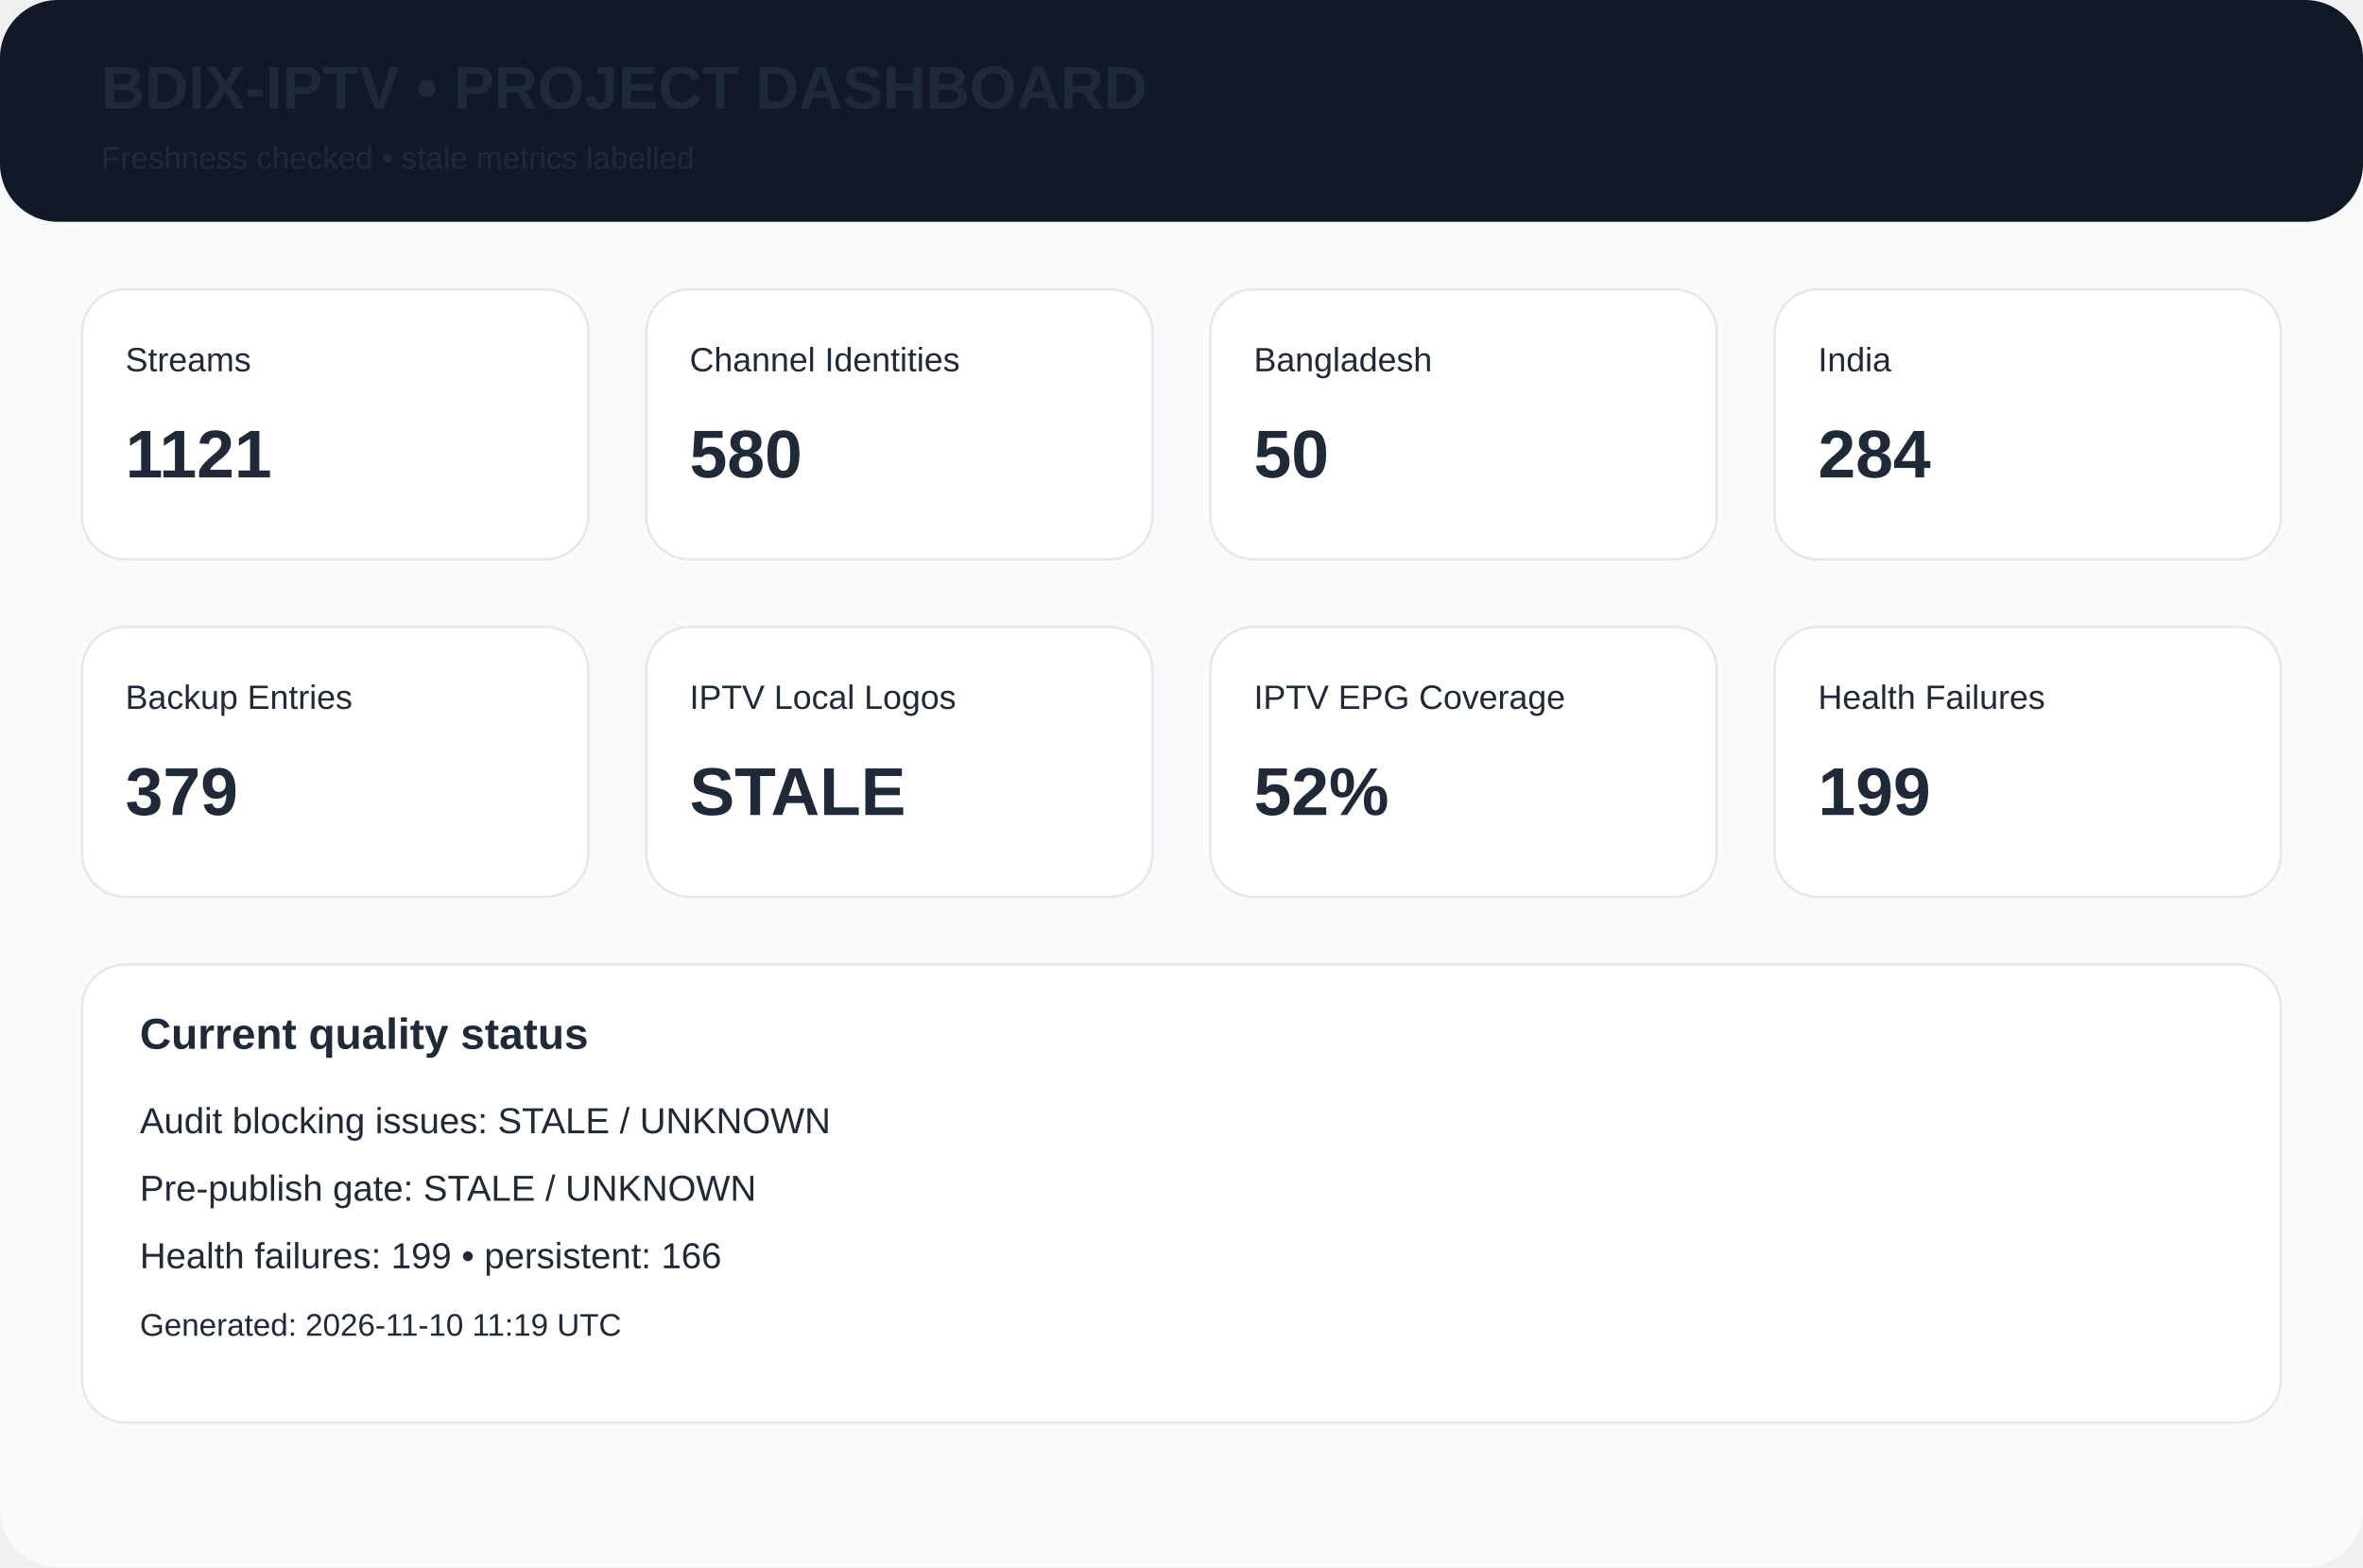
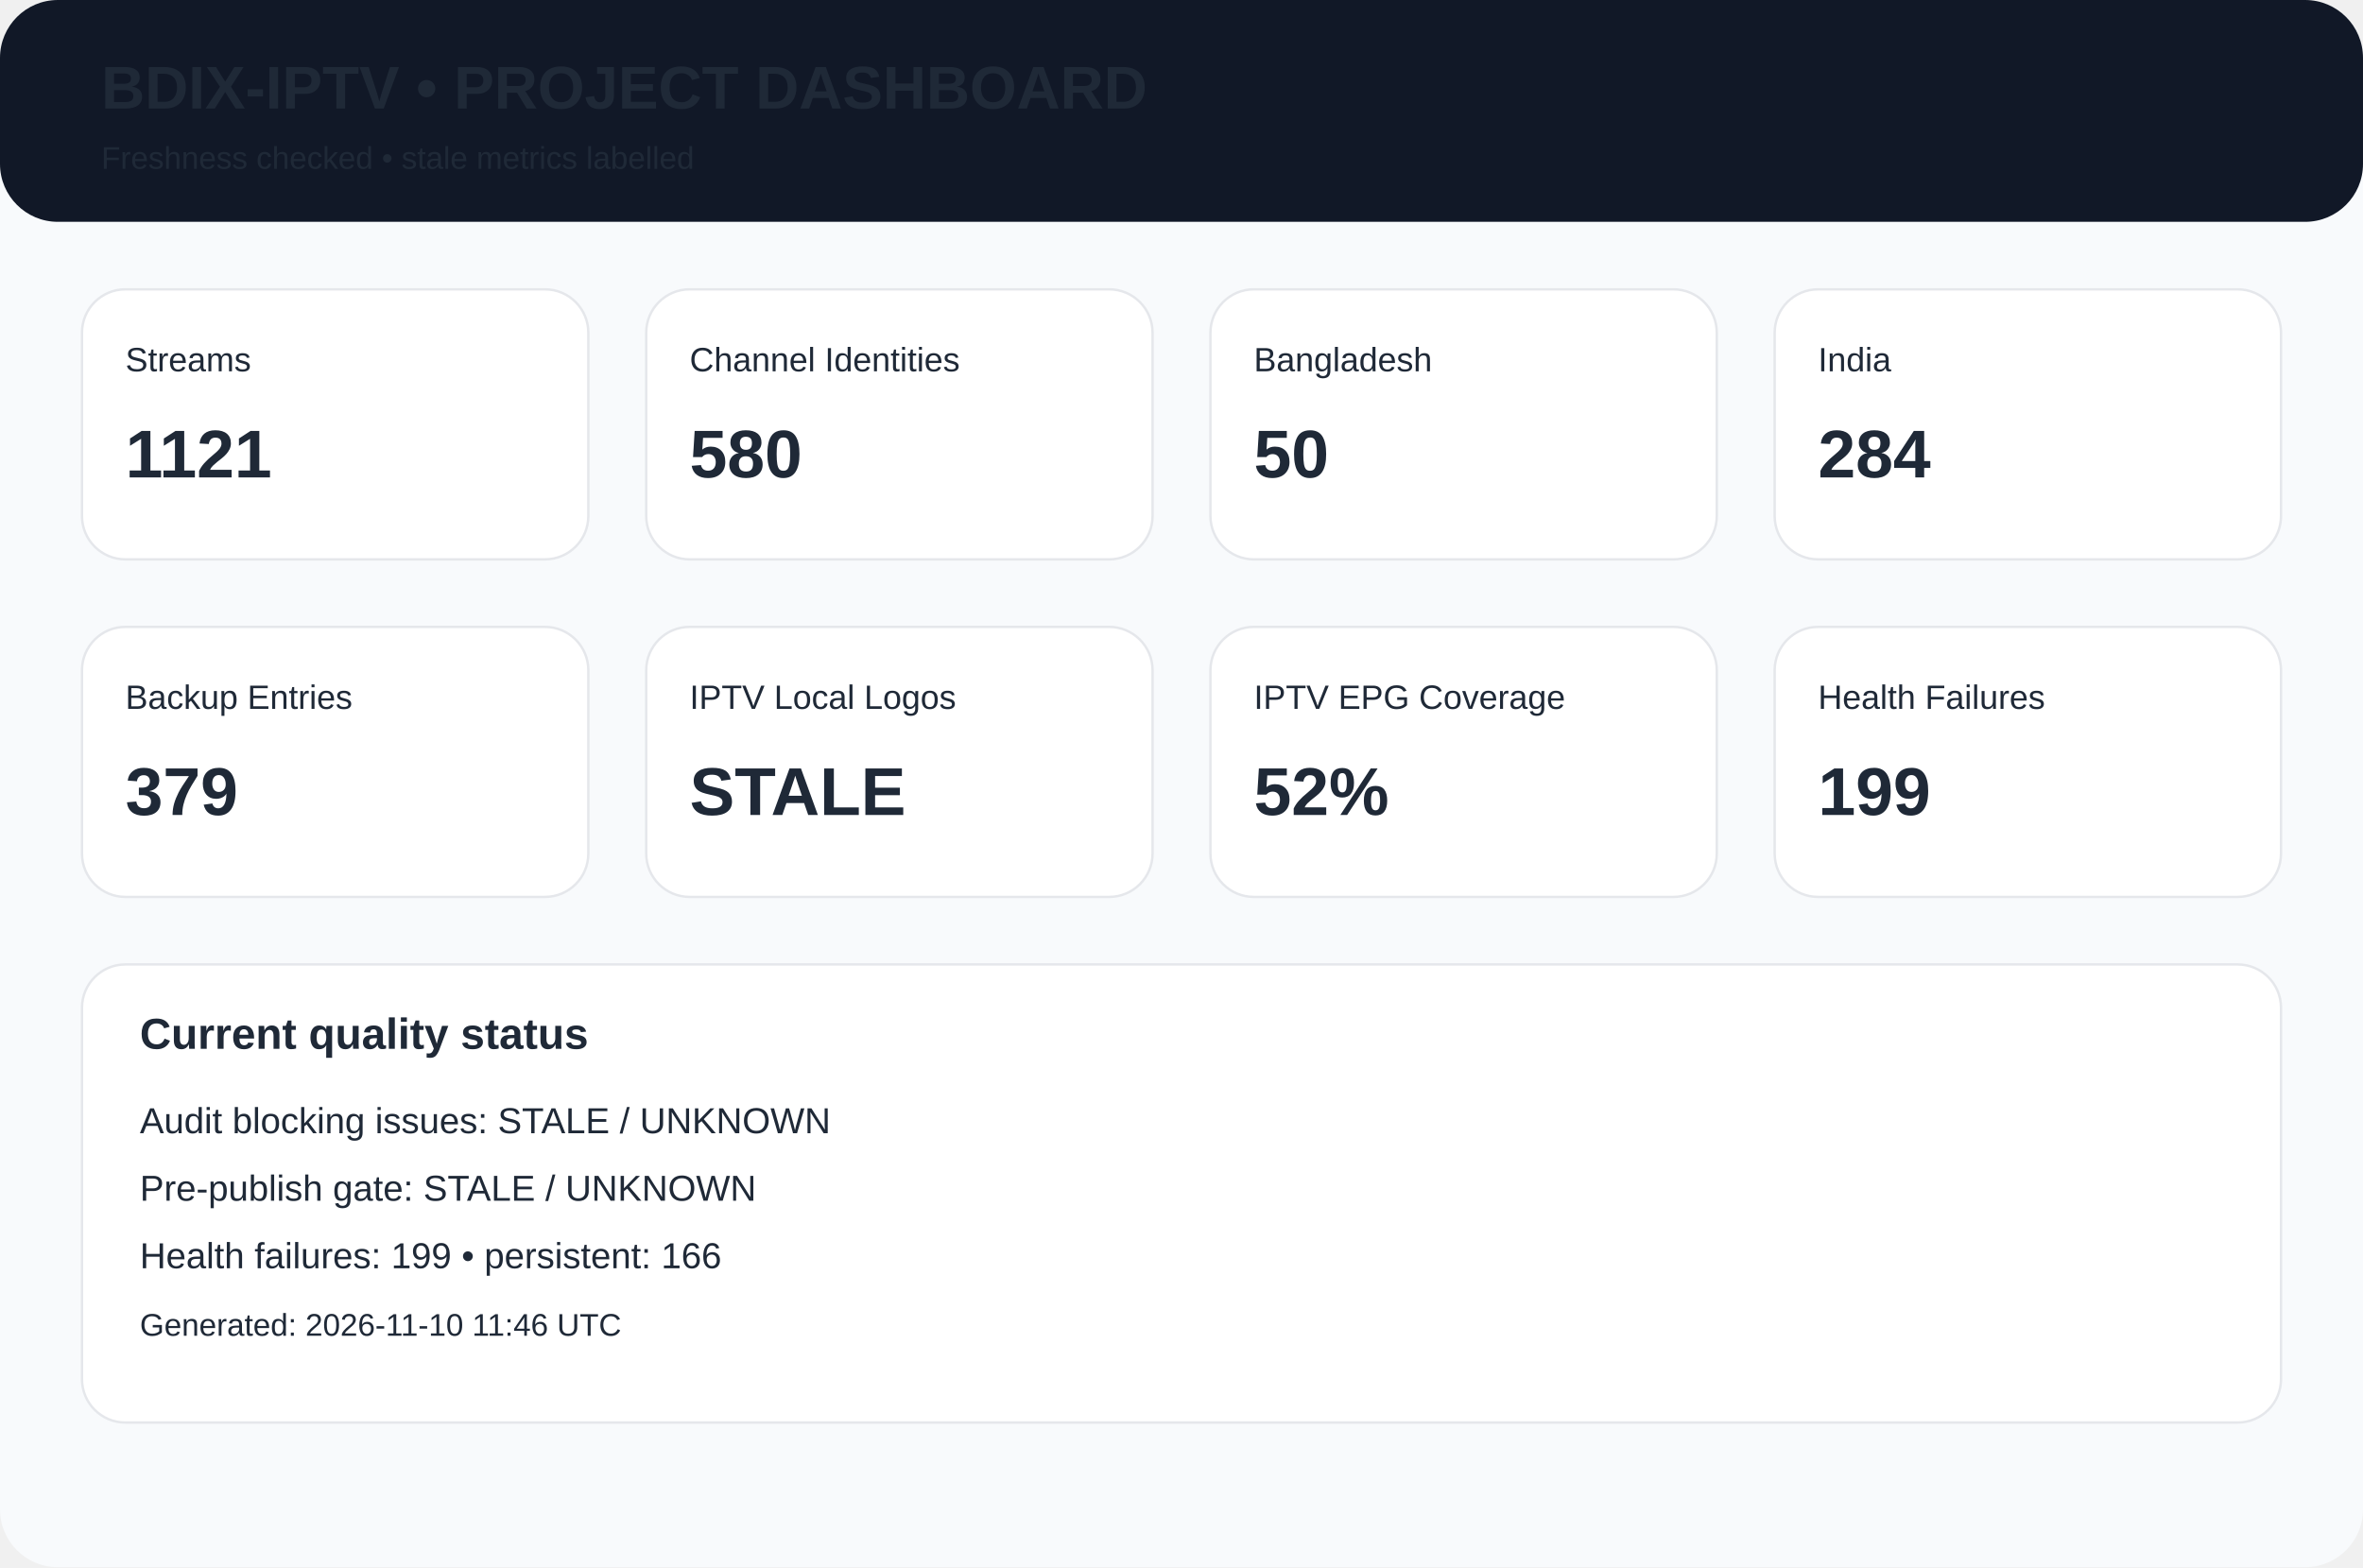
<svg xmlns="http://www.w3.org/2000/svg" width="980" height="650" viewBox="0 0 980 650">
  <rect width="980" height="650" rx="24" fill="#f8fafc" />
  <rect width="980" height="92" rx="24" fill="#111827" />
  <text x="42" y="45" font-family="Arial,Helvetica,sans-serif" font-size="25px" font-weight="700" fill="#1f2937">BDIX-IPTV • PROJECT DASHBOARD</text>
  <text x="42" y="70" font-family="Arial,Helvetica,sans-serif" font-size="13px" font-weight="400" fill="#1f2937">Freshness checked • stale metrics labelled</text>
  <rect x="34" y="120" width="210" height="112" rx="18" fill="white" stroke="#e5e7eb" />
  <text x="52" y="154" font-family="Arial,Helvetica,sans-serif" font-size="14px" font-weight="400" fill="#1f2937">Streams</text>
  <text x="52" y="198" font-family="Arial,Helvetica,sans-serif" font-size="28px" font-weight="700" fill="#1f2937">1121</text>
  <rect x="268" y="120" width="210" height="112" rx="18" fill="white" stroke="#e5e7eb" />
  <text x="286" y="154" font-family="Arial,Helvetica,sans-serif" font-size="14px" font-weight="400" fill="#1f2937">Channel Identities</text>
  <text x="286" y="198" font-family="Arial,Helvetica,sans-serif" font-size="28px" font-weight="700" fill="#1f2937">580</text>
  <rect x="502" y="120" width="210" height="112" rx="18" fill="white" stroke="#e5e7eb" />
  <text x="520" y="154" font-family="Arial,Helvetica,sans-serif" font-size="14px" font-weight="400" fill="#1f2937">Bangladesh</text>
  <text x="520" y="198" font-family="Arial,Helvetica,sans-serif" font-size="28px" font-weight="700" fill="#1f2937">50</text>
  <rect x="736" y="120" width="210" height="112" rx="18" fill="white" stroke="#e5e7eb" />
  <text x="754" y="154" font-family="Arial,Helvetica,sans-serif" font-size="14px" font-weight="400" fill="#1f2937">India</text>
  <text x="754" y="198" font-family="Arial,Helvetica,sans-serif" font-size="28px" font-weight="700" fill="#1f2937">284</text>
  <rect x="34" y="260" width="210" height="112" rx="18" fill="white" stroke="#e5e7eb" />
  <text x="52" y="294" font-family="Arial,Helvetica,sans-serif" font-size="14px" font-weight="400" fill="#1f2937">Backup Entries</text>
  <text x="52" y="338" font-family="Arial,Helvetica,sans-serif" font-size="28px" font-weight="700" fill="#1f2937">379</text>
  <rect x="268" y="260" width="210" height="112" rx="18" fill="white" stroke="#e5e7eb" />
  <text x="286" y="294" font-family="Arial,Helvetica,sans-serif" font-size="14px" font-weight="400" fill="#1f2937">IPTV Local Logos</text>
  <text x="286" y="338" font-family="Arial,Helvetica,sans-serif" font-size="28px" font-weight="700" fill="#1f2937">STALE</text>
  <rect x="502" y="260" width="210" height="112" rx="18" fill="white" stroke="#e5e7eb" />
  <text x="520" y="294" font-family="Arial,Helvetica,sans-serif" font-size="14px" font-weight="400" fill="#1f2937">IPTV EPG Coverage</text>
  <text x="520" y="338" font-family="Arial,Helvetica,sans-serif" font-size="28px" font-weight="700" fill="#1f2937">52%</text>
  <rect x="736" y="260" width="210" height="112" rx="18" fill="white" stroke="#e5e7eb" />
  <text x="754" y="294" font-family="Arial,Helvetica,sans-serif" font-size="14px" font-weight="400" fill="#1f2937">Health Failures</text>
  <text x="754" y="338" font-family="Arial,Helvetica,sans-serif" font-size="28px" font-weight="700" fill="#1f2937">199</text>
  <rect x="34" y="400" width="912" height="190" rx="18" fill="white" stroke="#e5e7eb" />
  <text x="58" y="435" font-family="Arial,Helvetica,sans-serif" font-size="18px" font-weight="700" fill="#1f2937">Current quality status</text>
  <text x="58" y="470" font-family="Arial,Helvetica,sans-serif" font-size="15px" font-weight="400" fill="#1f2937">Audit blocking issues: STALE / UNKNOWN</text>
  <text x="58" y="498" font-family="Arial,Helvetica,sans-serif" font-size="15px" font-weight="400" fill="#1f2937">Pre-publish gate: STALE / UNKNOWN</text>
  <text x="58" y="526" font-family="Arial,Helvetica,sans-serif" font-size="15px" font-weight="400" fill="#1f2937">Health failures: 199 • persistent: 166</text>
-   <text x="58" y="554" font-family="Arial,Helvetica,sans-serif" font-size="13px" font-weight="400" fill="#1f2937">Generated: 2026-11-10 11:19 UTC</text>
+   <text x="58" y="554" font-family="Arial,Helvetica,sans-serif" font-size="13px" font-weight="400" fill="#1f2937">Generated: 2026-11-10 11:46 UTC</text>
</svg>
